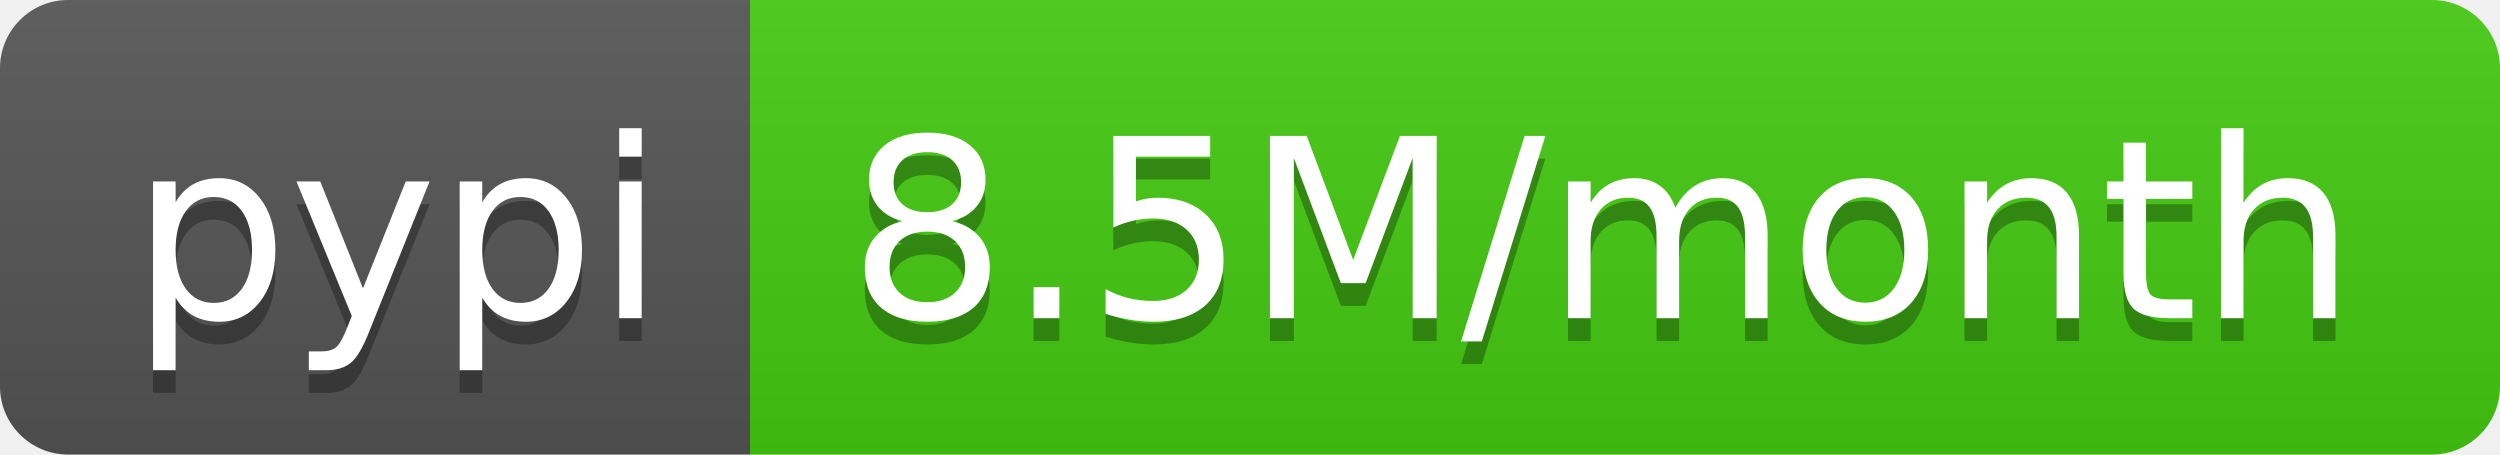
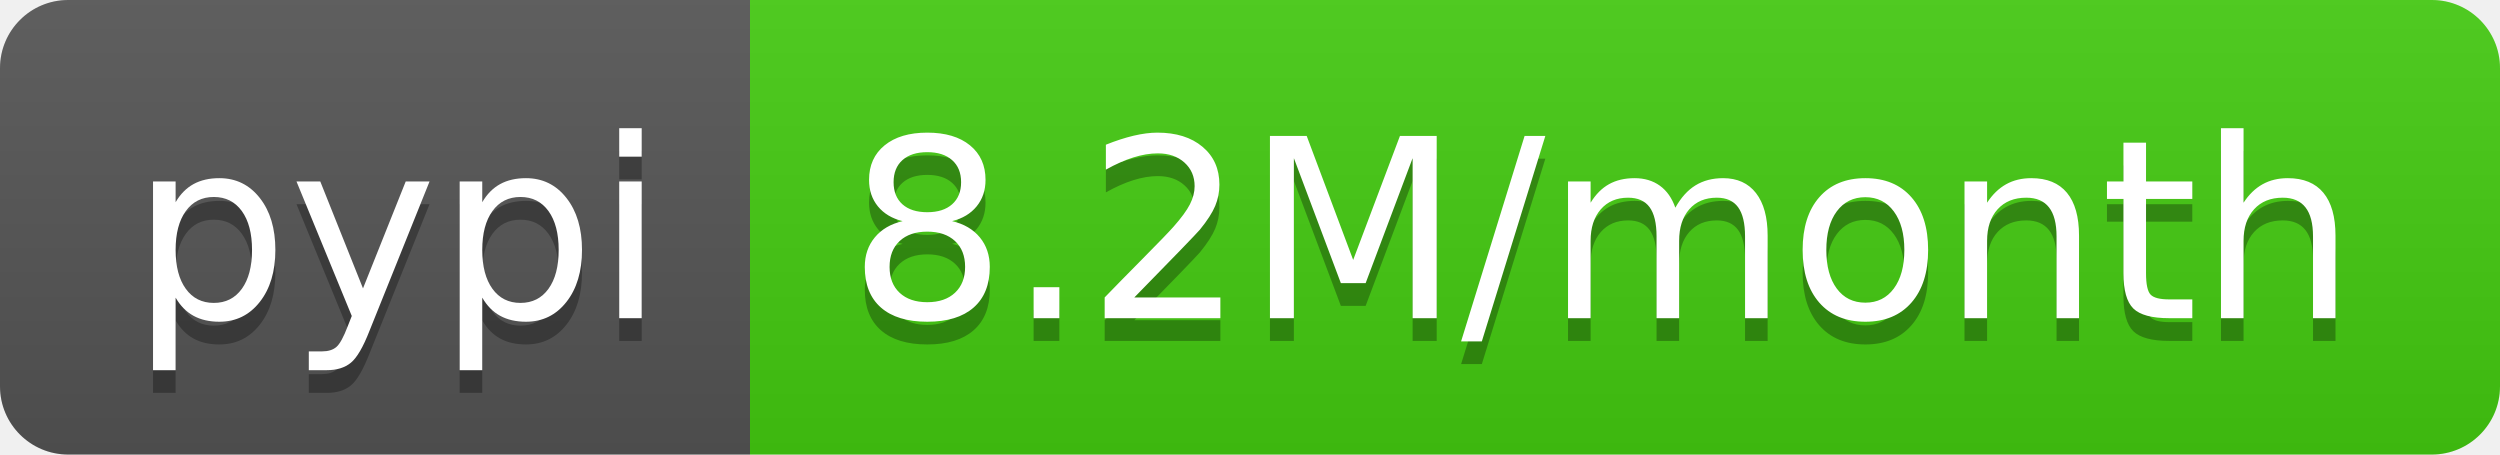
- <svg xmlns="http://www.w3.org/2000/svg" width="110" height="20" role="img" aria-label="pypi: 8.5M/month">
+ <svg xmlns="http://www.w3.org/2000/svg" width="110" height="20" role="img" aria-label="pypi: 8.2M/month">
  <linearGradient id="s" x2="0" y2="100%">
    <stop offset="0" stop-color="#bbb" stop-opacity=".1" />
    <stop offset="1" stop-opacity=".1" />
  </linearGradient>
  <clipPath id="r">
    <rect width="110" height="20" rx="3" fill="#fff" />
  </clipPath>
  <g clip-path="url(#r)">
    <rect width="33" height="20" fill="#555" />
    <rect x="33" width="77" height="20" fill="#4c1" />
    <rect width="110" height="20" fill="url(#s)" />
  </g>
  <g fill="#fff" text-anchor="middle" font-family="Verdana,Geneva,DejaVu Sans,sans-serif" text-rendering="geometricPrecision" font-size="110">
    <text aria-hidden="true" x="175" y="150" fill="#010101" fill-opacity=".3" transform="scale(.1)" textLength="230">pypi</text>
    <text x="175" y="140" transform="scale(.1)" fill="#fff" textLength="230">pypi</text>
-     <text aria-hidden="true" x="705" y="150" fill="#010101" fill-opacity=".3" transform="scale(.1)" textLength="670">8.5M/month</text>
-     <text x="705" y="140" transform="scale(.1)" fill="#fff" textLength="670">8.5M/month</text>
+     <text aria-hidden="true" x="705" y="150" fill="#010101" fill-opacity=".3" transform="scale(.1)" textLength="670">8.2M/month</text>
+     <text x="705" y="140" transform="scale(.1)" fill="#fff" textLength="670">8.2M/month</text>
  </g>
</svg>
